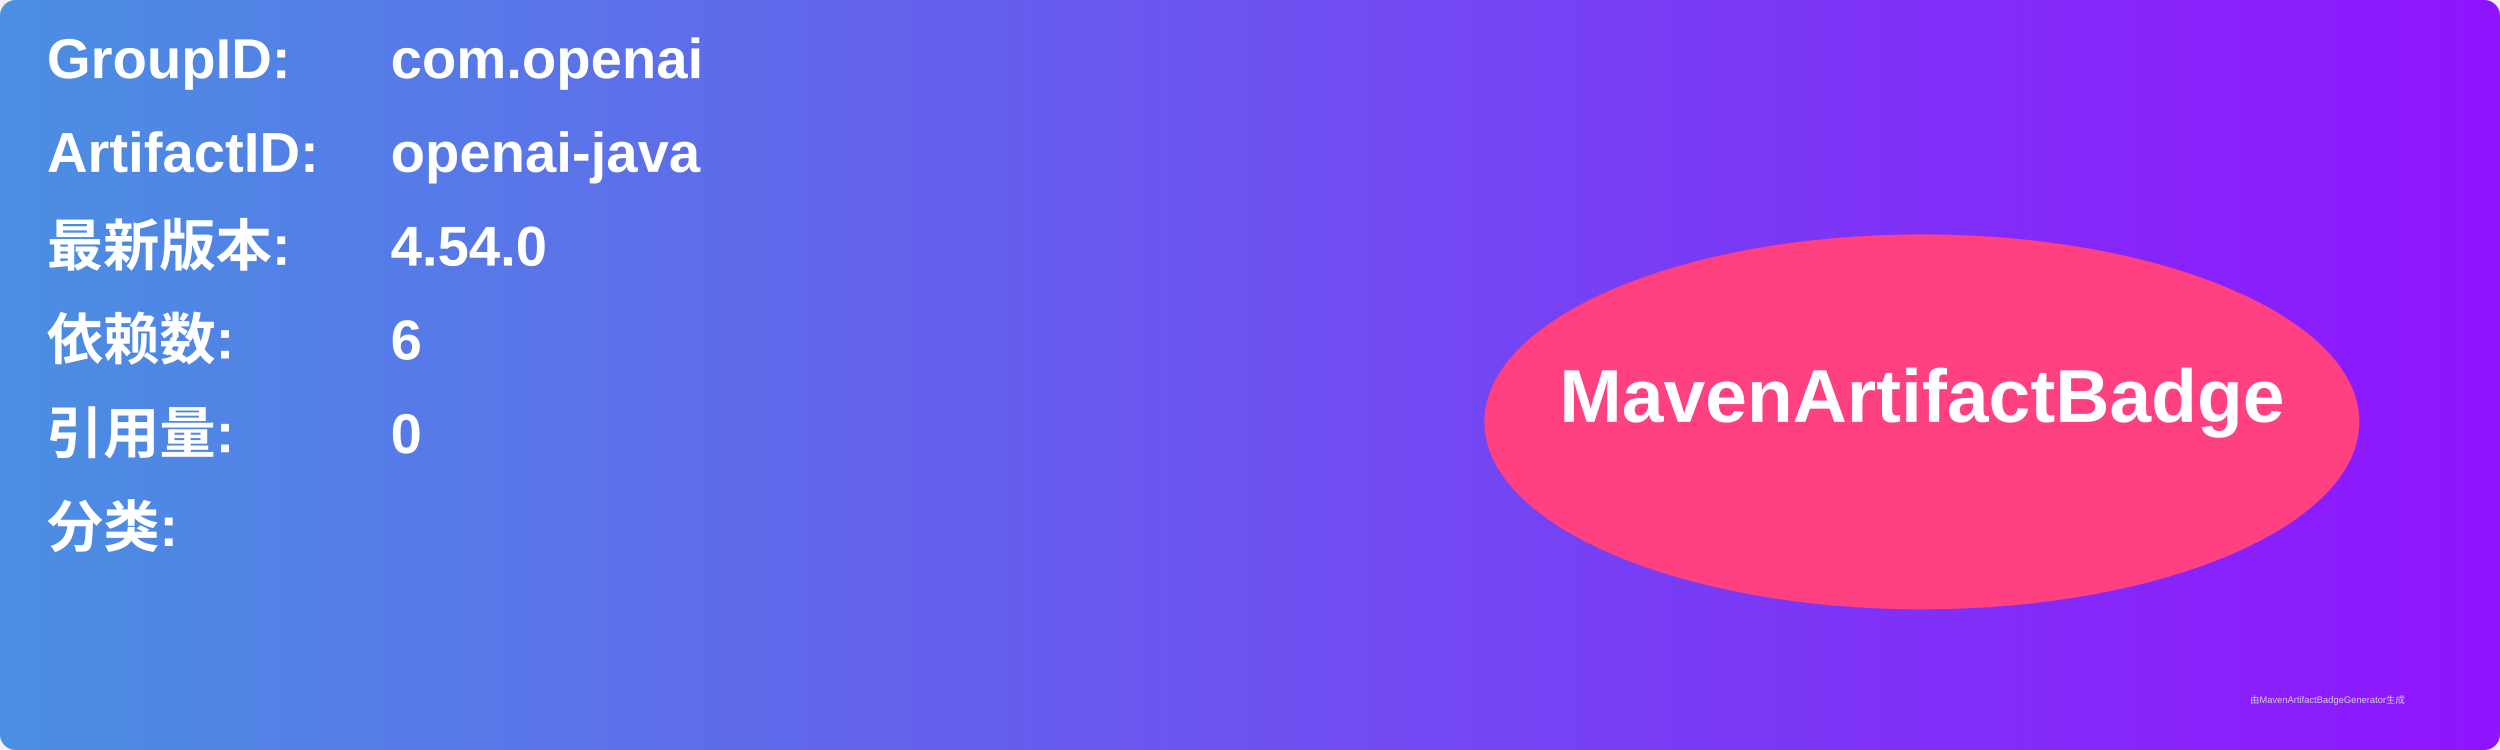
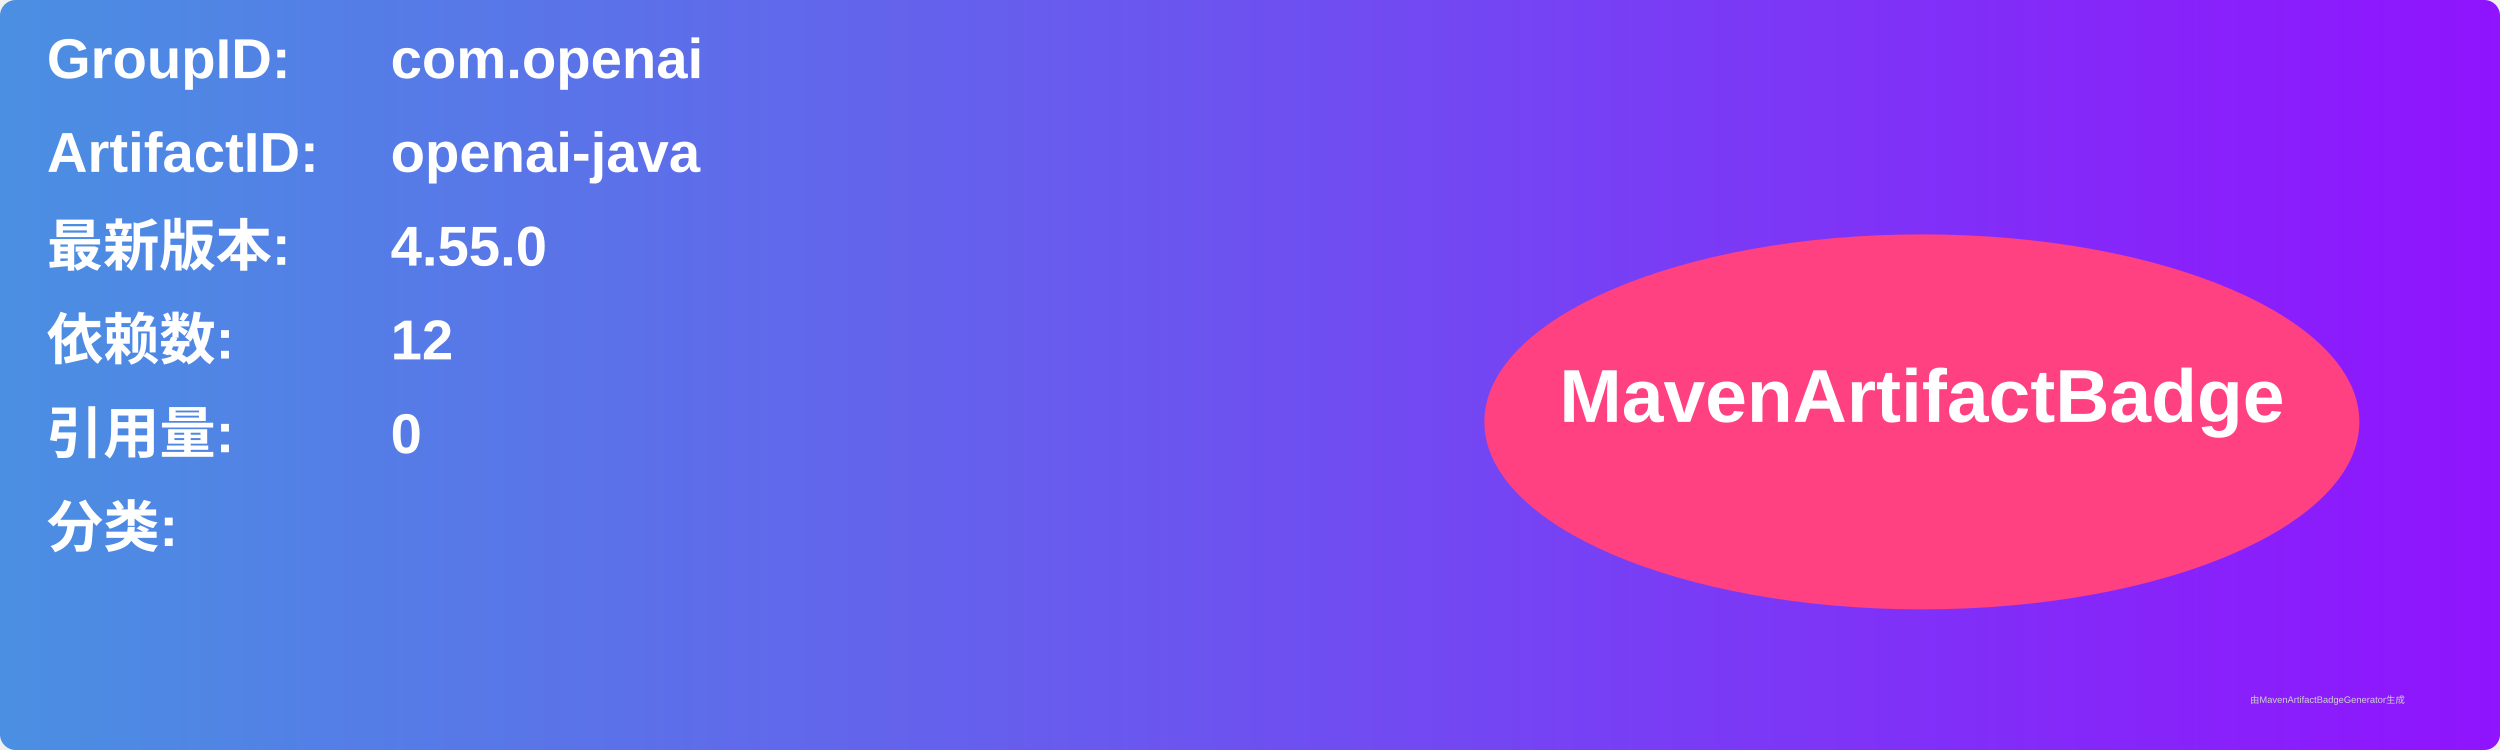
<svg xmlns="http://www.w3.org/2000/svg" width="800" height="240" viewBox="0 0 800 240">
  <linearGradient id="grad" x1="0%" y1="0%" x2="100%" y2="0%">
    <stop offset="0%" stop-color="#4a90e2" />
    <stop offset="100%" stop-color="#9013fe" />
  </linearGradient>
  <rect width="100%" height="100%" rx="5" ry="5" fill="url(#grad)" />
  <g transform="translate(15, 15)">
    <text x="0" y="10" font-family="Arial" font-size="18" fill="white" font-weight="bold" width="260">GroupID:</text>
    <text x="110" y="10" font-family="Arial" font-size="18" fill="white" font-weight="bold" width="460">com.openai</text>
    <text x="0" y="40" font-family="Arial" font-size="18" fill="white" font-weight="bold" width="260">ArtifactID:</text>
    <text x="110" y="40" font-family="Arial" font-size="18" fill="white" font-weight="bold" width="460">openai-java</text>
    <text x="0" y="70" font-family="Arial" font-size="18" fill="white" font-weight="bold">最新版本:</text>
    <text x="110" y="70" font-family="Arial" font-size="18" fill="white" font-weight="bold">
-       <tspan font-weight="bold">4.54.0</tspan>
+       <tspan font-weight="bold">4.55.0</tspan>
    </text>
    <text x="0" y="100" font-family="Arial" font-size="18" fill="white" font-weight="bold">依赖数: </text>
    <text x="110" y="100" font-family="Arial" font-size="18" fill="white">
-       <tspan font-weight="bold">6</tspan>
+       <tspan font-weight="bold">12</tspan>
    </text>
    <text x="0" y="130" font-family="Arial" font-size="18" fill="white" font-weight="bold">引用量: </text>
    <text x="110" y="130" font-family="Arial" font-size="18" fill="white">
      <tspan font-weight="bold">0</tspan>
    </text>
    <text x="0" y="160" font-family="Arial" font-size="18" fill="white" font-weight="bold">分类:</text>
    <text x="10" y="190" font-family="Arial" font-size="10" fill="white">
      <tspan font-weight="bold" />
    </text>
    <ellipse cx="600" cy="120" rx="140" ry="60" fill="#ff4081" />
    <text x="600" y="120" text-anchor="middle" font-family="Arial" font-size="24" fill="white" font-weight="bold">MavenArtifactBadge</text>
  </g>
  <text x="720" y="225" font-family="Arial" font-size="3" fill="#d0d0d0">由MavenArtifactBadgeGenerator生成</text>
</svg>
